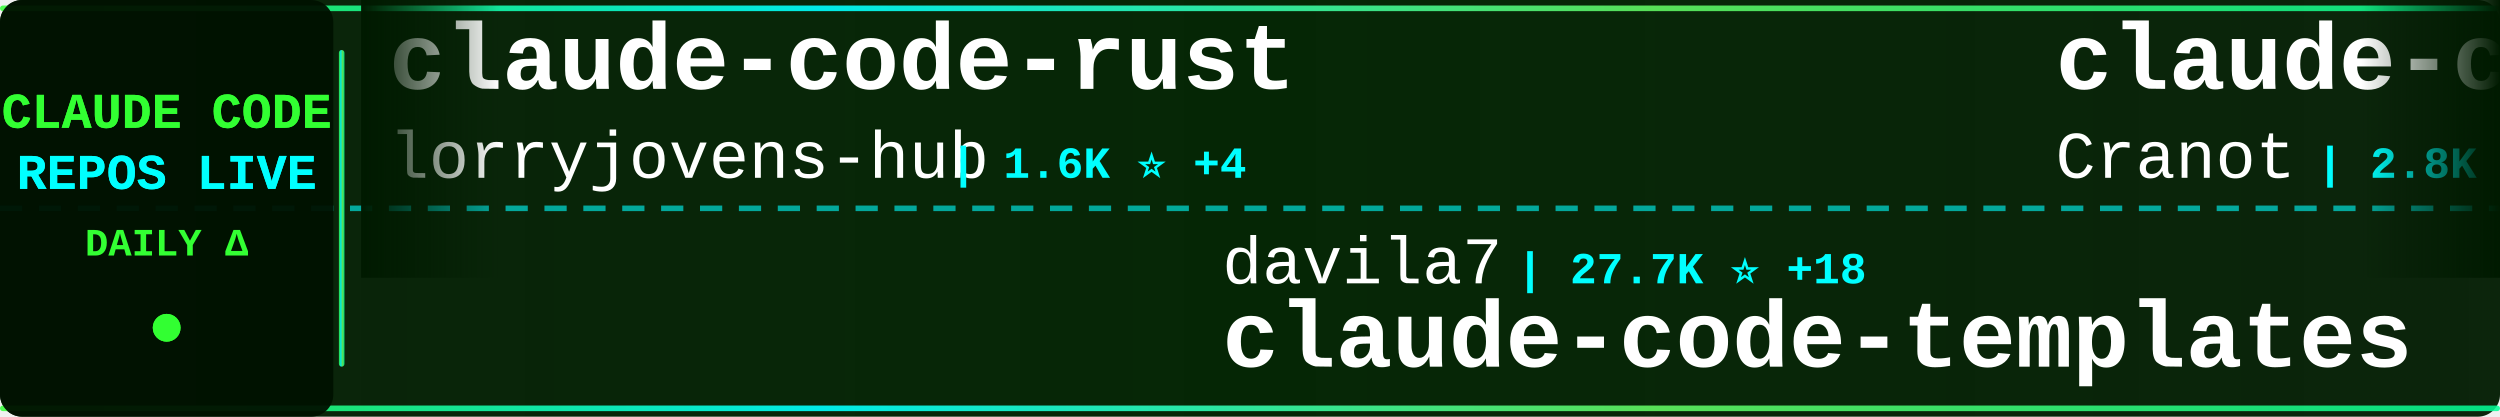
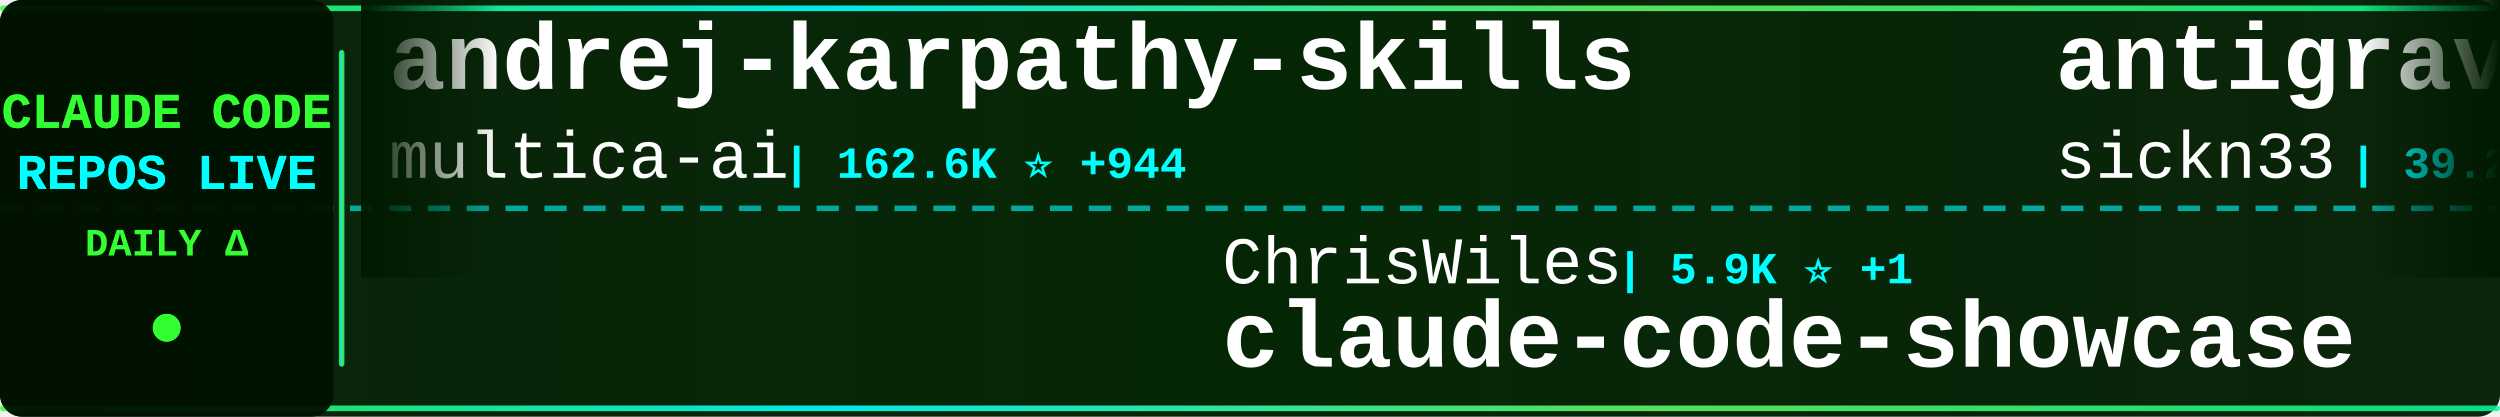
<svg xmlns="http://www.w3.org/2000/svg" width="900" height="150">
  <defs>
    <linearGradient id="tickerBg" x1="0%" y1="0%" x2="100%" y2="0%">
      <stop offset="0%" style="stop-color:#001a00;stop-opacity:0.95" />
      <stop offset="50%" style="stop-color:#002200;stop-opacity:0.98" />
      <stop offset="100%" style="stop-color:#001a00;stop-opacity:0.95" />
    </linearGradient>
    <linearGradient id="borderGrad" x1="0%" y1="0%" x2="100%" y2="0%">
      <stop offset="0%" style="stop-color:#33ff33;stop-opacity:0.85">
        <animate attributeName="stop-opacity" values="0.85;1;0.85" dur="2s" repeatCount="indefinite" />
      </stop>
      <stop offset="33%" style="stop-color:#00ffff;stop-opacity:0.9">
        <animate attributeName="stop-opacity" values="0.9;1;0.9" dur="2.2s" repeatCount="indefinite" />
      </stop>
      <stop offset="66%" style="stop-color:#66ff66;stop-opacity:0.85">
        <animate attributeName="stop-opacity" values="0.85;1;0.85" dur="1.8s" repeatCount="indefinite" />
      </stop>
      <stop offset="100%" style="stop-color:#00ff99;stop-opacity:0.85">
        <animate attributeName="stop-opacity" values="0.85;1;0.85" dur="2s" repeatCount="indefinite" />
      </stop>
    </linearGradient>
    <filter id="textGlow">
      <feGaussianBlur stdDeviation="0.1" result="coloredBlur" />
      <feMerge>
        <feMergeNode in="coloredBlur" />
        <feMergeNode in="SourceGraphic" />
      </feMerge>
    </filter>
    <filter id="metricGlow">
      <feGaussianBlur stdDeviation="0.2" result="coloredBlur" />
      <feMerge>
        <feMergeNode in="coloredBlur" />
        <feMergeNode in="SourceGraphic" />
      </feMerge>
    </filter>
    <linearGradient id="leftFade" x1="0%" y1="0%" x2="100%" y2="0%">
      <stop offset="0%" style="stop-color:#001a00;stop-opacity:1" />
      <stop offset="100%" style="stop-color:#001a00;stop-opacity:0" />
    </linearGradient>
    <linearGradient id="rightFade" x1="0%" y1="0%" x2="100%" y2="0%">
      <stop offset="0%" style="stop-color:#001a00;stop-opacity:0" />
      <stop offset="100%" style="stop-color:#001a00;stop-opacity:1" />
    </linearGradient>
  </defs>
  <rect width="900" height="150" fill="url(#tickerBg)" rx="8" />
  <rect x="0" y="2" width="900" height="2" fill="url(#borderGrad)" rx="1" />
  <rect x="0" y="146" width="900" height="2" fill="url(#borderGrad)" rx="1" />
  <line x1="0" y1="75" x2="900" y2="75" stroke="#00ffff" stroke-width="2" stroke-dasharray="8 6" opacity="0.6" />
  <rect x="0" y="0" width="120" height="150" fill="#001100" opacity="0.95" rx="8" />
  <text x="60" y="46" font-family="'Courier New', monospace" font-size="18" font-weight="bold" fill="#33ff33" text-anchor="middle" filter="url(#textGlow)">
    CLAUDE CODE
  </text>
  <text x="60" y="68" font-family="'Courier New', monospace" font-size="18" font-weight="bold" fill="#00ffff" text-anchor="middle" filter="url(#textGlow)">
    REPOS LIVE
  </text>
  <text x="60" y="92" font-family="'Courier New', monospace" font-size="14" font-weight="bold" fill="#33ff33" text-anchor="middle">
    DAILY Δ
  </text>
  <circle cx="60" cy="118" r="5" fill="#33ff33" filter="url(#metricGlow)">
    <animate attributeName="r" values="4;6;4" dur="1.5s" repeatCount="indefinite" />
    <animate attributeName="opacity" values="0.6;1;0.6" dur="1.5s" repeatCount="indefinite" />
  </circle>
  <rect x="122" y="18" width="2" height="114" fill="url(#borderGrad)" rx="1" />
  <clipPath id="tickerClip">
    <rect x="130" y="0" width="770" height="150" />
  </clipPath>
  <g clip-path="url(#tickerClip)">
    <g id="tickerItems">
      <animateTransform attributeName="transform" attributeType="XML" type="translate" from="0 0" to="-3000 0" dur="54s" repeatCount="indefinite" />
      <g transform="translate(0, 0)">
-         <text x="140" y="32" font-family="'Courier New', monospace" font-size="34" font-weight="bold" fill="#ffffff">claude-code-rust</text>
-         <text x="140" y="64" font-family="'Courier New', monospace" font-size="24" font-weight="normal" fill="#ffffff" opacity="1.0">lorryjovens-hub</text>
-         <text x="342" y="64" font-family="'Courier New', monospace" font-size="16" font-weight="bold" fill="#00ffff"> | 1.6K ⭐ +4</text>
+         <text x="140" y="32" font-family="'Courier New', monospace" font-size="34" font-weight="bold" fill="#ffffff">andrej-karpathy-skills</text>
+         <text x="140" y="64" font-family="'Courier New', monospace" font-size="24" font-weight="normal" fill="#ffffff" opacity="1.0">multica-ai</text>
+         <text x="282" y="64" font-family="'Courier New', monospace" font-size="16" font-weight="bold" fill="#00ffff"> | 162.6K ⭐ +944</text>
      </g>
      <g transform="translate(300, 0)">
-         <text x="140" y="102" font-family="'Courier New', monospace" font-size="24" font-weight="normal" fill="#ffffff" opacity="1.0">davila7</text>
-         <text x="246" y="102" font-family="'Courier New', monospace" font-size="16" font-weight="bold" fill="#00ffff"> | 27.7K ⭐ +18</text>
-         <text x="140" y="132" font-family="'Courier New', monospace" font-size="34" font-weight="bold" fill="#ffffff">claude-code-templates</text>
+         <text x="140" y="102" font-family="'Courier New', monospace" font-size="24" font-weight="normal" fill="#ffffff" opacity="1.0">ChrisWiles</text>
+         <text x="282" y="102" font-family="'Courier New', monospace" font-size="16" font-weight="bold" fill="#00ffff"> | 5.9K ⭐ +1</text>
+         <text x="140" y="132" font-family="'Courier New', monospace" font-size="34" font-weight="bold" fill="#ffffff">claude-code-showcase</text>
      </g>
      <g transform="translate(600, 0)">
-         <text x="140" y="32" font-family="'Courier New', monospace" font-size="34" font-weight="bold" fill="#ffffff">claude-code-guide</text>
-         <text x="140" y="64" font-family="'Courier New', monospace" font-size="24" font-weight="normal" fill="#ffffff" opacity="1.0">Cranot</text>
-         <text x="234" y="64" font-family="'Courier New', monospace" font-size="16" font-weight="bold" fill="#00ffff"> | 2.8K ⭐ +1</text>
+         <text x="140" y="32" font-family="'Courier New', monospace" font-size="34" font-weight="bold" fill="#ffffff">antigravity-awesome-skil...</text>
+         <text x="140" y="64" font-family="'Courier New', monospace" font-size="24" font-weight="normal" fill="#ffffff" opacity="1.0">sickn33</text>
+         <text x="246" y="64" font-family="'Courier New', monospace" font-size="16" font-weight="bold" fill="#00ffff"> | 39.2K ⭐ +92</text>
      </g>
      <g transform="translate(900, 0)">
-         <text x="140" y="102" font-family="'Courier New', monospace" font-size="24" font-weight="normal" fill="#ffffff" opacity="1.0">diet103</text>
-         <text x="246" y="102" font-family="'Courier New', monospace" font-size="16" font-weight="bold" fill="#00ffff"> | 9.7K ⭐ +3</text>
-         <text x="140" y="132" font-family="'Courier New', monospace" font-size="34" font-weight="bold" fill="#ffffff">claude-code-infrastructu...</text>
+         <text x="140" y="102" font-family="'Courier New', monospace" font-size="24" font-weight="normal" fill="#ffffff" opacity="1.0">guanshan</text>
+         <text x="258" y="102" font-family="'Courier New', monospace" font-size="16" font-weight="bold" fill="#00ffff"> | 60 ⭐</text>
+         <text x="140" y="132" font-family="'Courier New', monospace" font-size="34" font-weight="bold" fill="#ffffff">ClaudeCode</text>
      </g>
      <g transform="translate(1200, 0)">
        <text x="140" y="32" font-family="'Courier New', monospace" font-size="34" font-weight="bold" fill="#ffffff">claude-code-source-code-...</text>
        <text x="140" y="64" font-family="'Courier New', monospace" font-size="24" font-weight="normal" fill="#ffffff" opacity="1.0">ghuntley</text>
-         <text x="258" y="64" font-family="'Courier New', monospace" font-size="16" font-weight="bold" fill="#00ffff"> | 980 ⭐</text>
+         <text x="258" y="64" font-family="'Courier New', monospace" font-size="16" font-weight="bold" fill="#00ffff"> | 981 ⭐ +1</text>
      </g>
      <g transform="translate(1500, 0)">
-         <text x="140" y="102" font-family="'Courier New', monospace" font-size="24" font-weight="normal" fill="#ffffff" opacity="1.0">1rgs</text>
-         <text x="210" y="102" font-family="'Courier New', monospace" font-size="16" font-weight="bold" fill="#00ffff"> | 3.6K ⭐ +1</text>
-         <text x="140" y="132" font-family="'Courier New', monospace" font-size="34" font-weight="bold" fill="#ffffff">claude-code-proxy</text>
+         <text x="140" y="102" font-family="'Courier New', monospace" font-size="24" font-weight="normal" fill="#ffffff" opacity="1.0">ding113</text>
+         <text x="246" y="102" font-family="'Courier New', monospace" font-size="16" font-weight="bold" fill="#00ffff"> | 2.9K ⭐ +3</text>
+         <text x="140" y="132" font-family="'Courier New', monospace" font-size="34" font-weight="bold" fill="#ffffff">claude-code-hub</text>
      </g>
      <g transform="translate(1800, 0)">
-         <text x="140" y="32" font-family="'Courier New', monospace" font-size="34" font-weight="bold" fill="#ffffff">claude-code-tips</text>
-         <text x="140" y="64" font-family="'Courier New', monospace" font-size="24" font-weight="normal" fill="#ffffff" opacity="1.0">ykdojo</text>
-         <text x="234" y="64" font-family="'Courier New', monospace" font-size="16" font-weight="bold" fill="#00ffff"> | 8.6K ⭐ +10</text>
+         <text x="140" y="32" font-family="'Courier New', monospace" font-size="34" font-weight="bold" fill="#ffffff">claude-code-reverse</text>
+         <text x="140" y="64" font-family="'Courier New', monospace" font-size="24" font-weight="normal" fill="#ffffff" opacity="1.0">Yuyz0112</text>
+         <text x="258" y="64" font-family="'Courier New', monospace" font-size="16" font-weight="bold" fill="#00ffff"> | 2.4K ⭐</text>
      </g>
      <g transform="translate(2100, 0)">
-         <text x="140" y="102" font-family="'Courier New', monospace" font-size="24" font-weight="normal" fill="#ffffff" opacity="1.0">lst97</text>
-         <text x="222" y="102" font-family="'Courier New', monospace" font-size="16" font-weight="bold" fill="#00ffff"> | 1.6K ⭐</text>
-         <text x="140" y="132" font-family="'Courier New', monospace" font-size="34" font-weight="bold" fill="#ffffff">claude-code-sub-agents</text>
+         <text x="140" y="102" font-family="'Courier New', monospace" font-size="24" font-weight="normal" fill="#ffffff" opacity="1.0">davila7</text>
+         <text x="246" y="102" font-family="'Courier New', monospace" font-size="16" font-weight="bold" fill="#00ffff"> | 27.7K ⭐ +21</text>
+         <text x="140" y="132" font-family="'Courier New', monospace" font-size="34" font-weight="bold" fill="#ffffff">claude-code-templates</text>
      </g>
      <g transform="translate(2400, 0)">
-         <text x="140" y="32" font-family="'Courier New', monospace" font-size="34" font-weight="bold" fill="#ffffff">Claude-Code</text>
-         <text x="140" y="64" font-family="'Courier New', monospace" font-size="24" font-weight="normal" fill="#ffffff" opacity="1.0">pengchengneo</text>
-         <text x="306" y="64" font-family="'Courier New', monospace" font-size="16" font-weight="bold" fill="#00ffff"> | 1.4K ⭐ +5</text>
+         <text x="140" y="32" font-family="'Courier New', monospace" font-size="34" font-weight="bold" fill="#ffffff">claude-code-proxy</text>
+         <text x="140" y="64" font-family="'Courier New', monospace" font-size="24" font-weight="normal" fill="#ffffff" opacity="1.0">1rgs</text>
+         <text x="210" y="64" font-family="'Courier New', monospace" font-size="16" font-weight="bold" fill="#00ffff"> | 3.6K ⭐ +1</text>
      </g>
      <g transform="translate(2700, 0)">
-         <text x="140" y="102" font-family="'Courier New', monospace" font-size="24" font-weight="normal" fill="#ffffff" opacity="1.0">Pimzino</text>
-         <text x="246" y="102" font-family="'Courier New', monospace" font-size="16" font-weight="bold" fill="#00ffff"> | 3.8K ⭐</text>
-         <text x="140" y="132" font-family="'Courier New', monospace" font-size="34" font-weight="bold" fill="#ffffff">claude-code-spec-workflo...</text>
+         <text x="140" y="102" font-family="'Courier New', monospace" font-size="24" font-weight="normal" fill="#ffffff" opacity="1.0">Hyper66666</text>
+         <text x="282" y="102" font-family="'Courier New', monospace" font-size="16" font-weight="bold" fill="#00ffff"> | 215 ⭐</text>
+         <text x="140" y="132" font-family="'Courier New', monospace" font-size="34" font-weight="bold" fill="#ffffff">claude-code-sourcemap</text>
      </g>
      <g transform="translate(3000, 0)">
-         <text x="140" y="32" font-family="'Courier New', monospace" font-size="34" font-weight="bold" fill="#ffffff">claude-code-rust</text>
-         <text x="140" y="64" font-family="'Courier New', monospace" font-size="24" font-weight="normal" fill="#ffffff" opacity="1.0">lorryjovens-hub</text>
-         <text x="342" y="64" font-family="'Courier New', monospace" font-size="16" font-weight="bold" fill="#00ffff"> | 1.6K ⭐ +4</text>
+         <text x="140" y="32" font-family="'Courier New', monospace" font-size="34" font-weight="bold" fill="#ffffff">andrej-karpathy-skills</text>
+         <text x="140" y="64" font-family="'Courier New', monospace" font-size="24" font-weight="normal" fill="#ffffff" opacity="1.0">multica-ai</text>
+         <text x="282" y="64" font-family="'Courier New', monospace" font-size="16" font-weight="bold" fill="#00ffff"> | 162.6K ⭐ +944</text>
      </g>
      <g transform="translate(3300, 0)">
-         <text x="140" y="102" font-family="'Courier New', monospace" font-size="24" font-weight="normal" fill="#ffffff" opacity="1.0">davila7</text>
-         <text x="246" y="102" font-family="'Courier New', monospace" font-size="16" font-weight="bold" fill="#00ffff"> | 27.7K ⭐ +18</text>
-         <text x="140" y="132" font-family="'Courier New', monospace" font-size="34" font-weight="bold" fill="#ffffff">claude-code-templates</text>
+         <text x="140" y="102" font-family="'Courier New', monospace" font-size="24" font-weight="normal" fill="#ffffff" opacity="1.0">ChrisWiles</text>
+         <text x="282" y="102" font-family="'Courier New', monospace" font-size="16" font-weight="bold" fill="#00ffff"> | 5.9K ⭐ +1</text>
+         <text x="140" y="132" font-family="'Courier New', monospace" font-size="34" font-weight="bold" fill="#ffffff">claude-code-showcase</text>
      </g>
      <g transform="translate(3600, 0)">
-         <text x="140" y="32" font-family="'Courier New', monospace" font-size="34" font-weight="bold" fill="#ffffff">claude-code-guide</text>
-         <text x="140" y="64" font-family="'Courier New', monospace" font-size="24" font-weight="normal" fill="#ffffff" opacity="1.0">Cranot</text>
-         <text x="234" y="64" font-family="'Courier New', monospace" font-size="16" font-weight="bold" fill="#00ffff"> | 2.8K ⭐ +1</text>
+         <text x="140" y="32" font-family="'Courier New', monospace" font-size="34" font-weight="bold" fill="#ffffff">antigravity-awesome-skil...</text>
+         <text x="140" y="64" font-family="'Courier New', monospace" font-size="24" font-weight="normal" fill="#ffffff" opacity="1.0">sickn33</text>
+         <text x="246" y="64" font-family="'Courier New', monospace" font-size="16" font-weight="bold" fill="#00ffff"> | 39.2K ⭐ +92</text>
      </g>
      <g transform="translate(3900, 0)">
-         <text x="140" y="102" font-family="'Courier New', monospace" font-size="24" font-weight="normal" fill="#ffffff" opacity="1.0">diet103</text>
-         <text x="246" y="102" font-family="'Courier New', monospace" font-size="16" font-weight="bold" fill="#00ffff"> | 9.7K ⭐ +3</text>
-         <text x="140" y="132" font-family="'Courier New', monospace" font-size="34" font-weight="bold" fill="#ffffff">claude-code-infrastructu...</text>
+         <text x="140" y="102" font-family="'Courier New', monospace" font-size="24" font-weight="normal" fill="#ffffff" opacity="1.0">guanshan</text>
+         <text x="258" y="102" font-family="'Courier New', monospace" font-size="16" font-weight="bold" fill="#00ffff"> | 60 ⭐</text>
+         <text x="140" y="132" font-family="'Courier New', monospace" font-size="34" font-weight="bold" fill="#ffffff">ClaudeCode</text>
      </g>
    </g>
  </g>
  <rect x="130" y="0" width="50" height="100" fill="url(#leftFade)" />
  <rect x="850" y="0" width="50" height="100" fill="url(#rightFade)" />
</svg>
